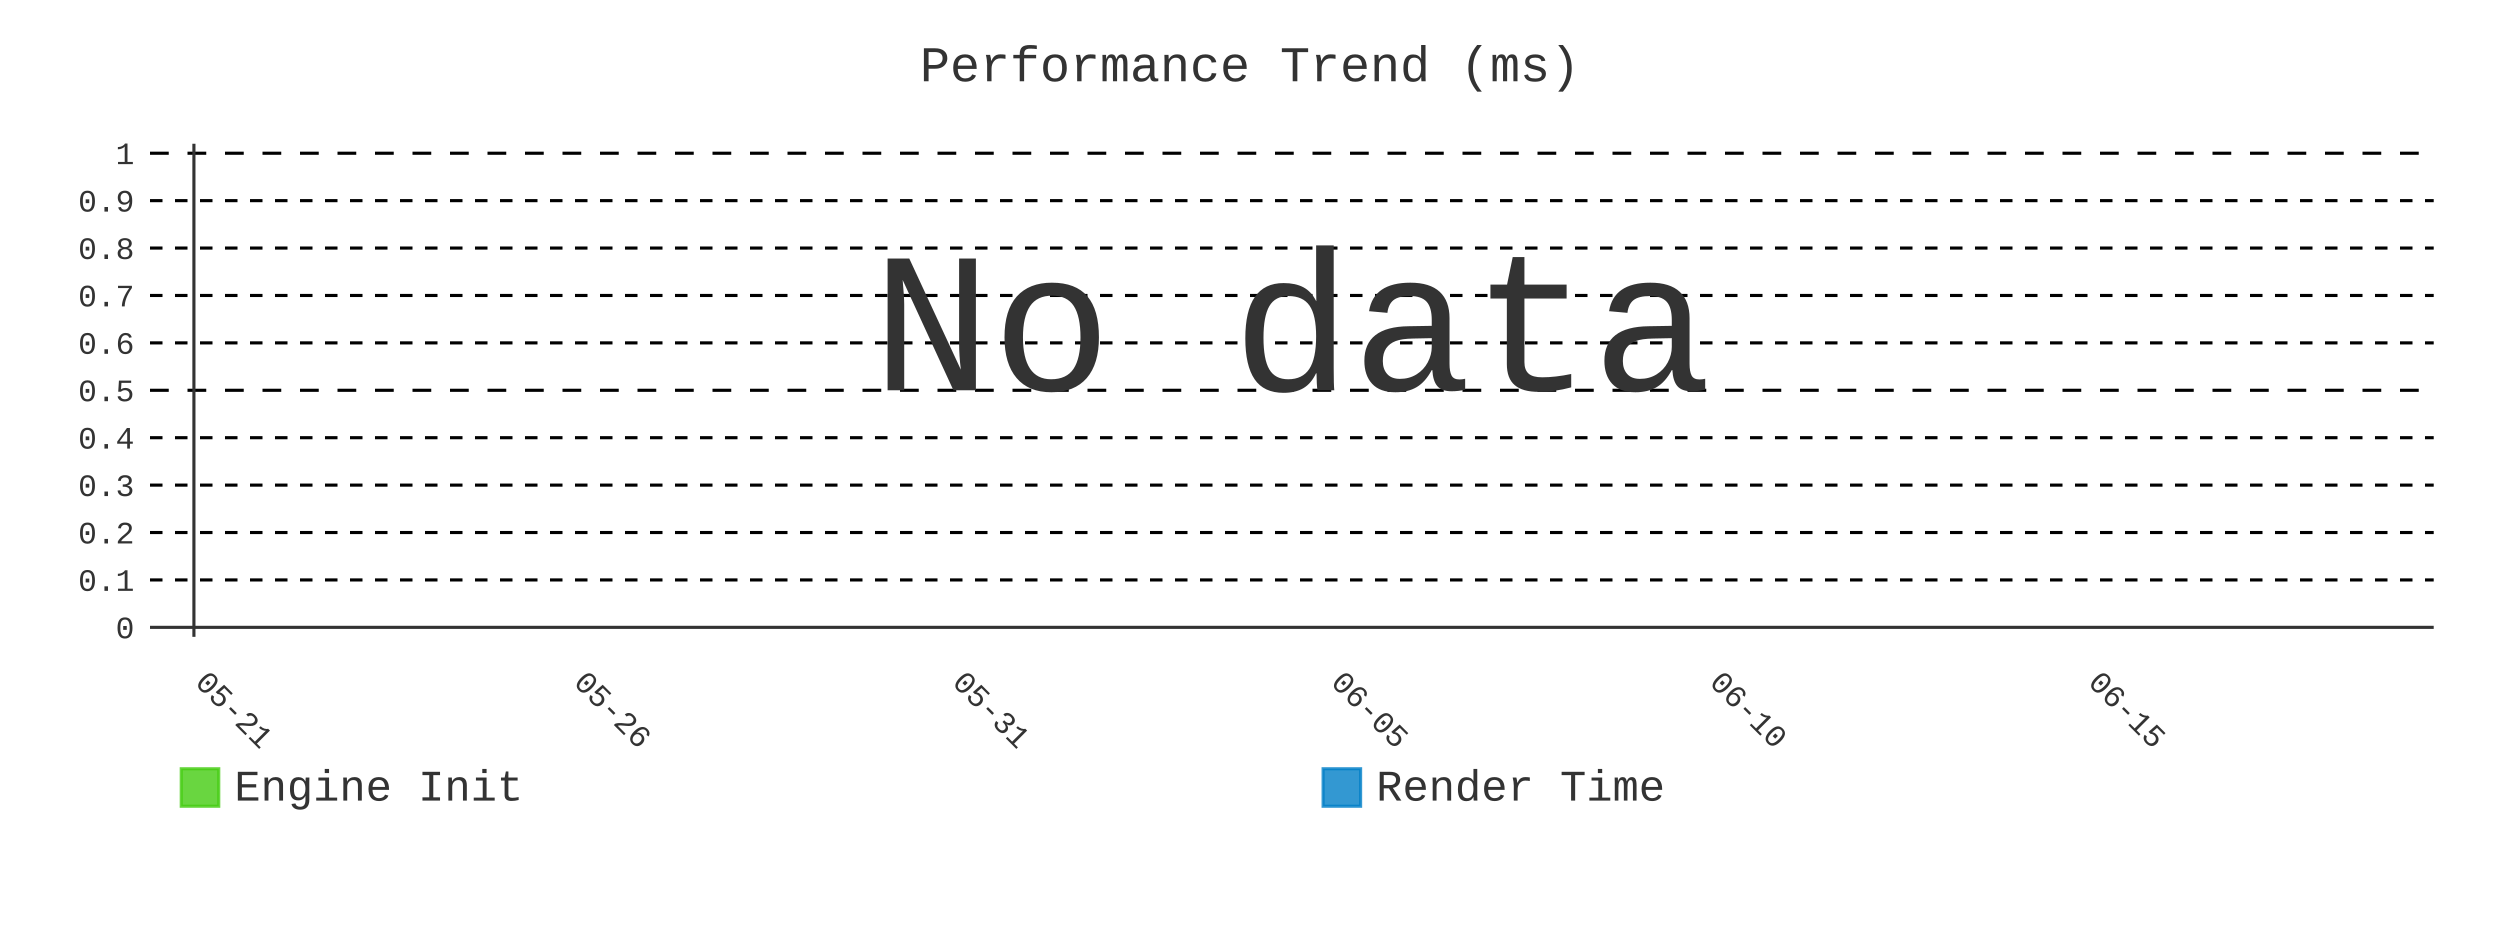
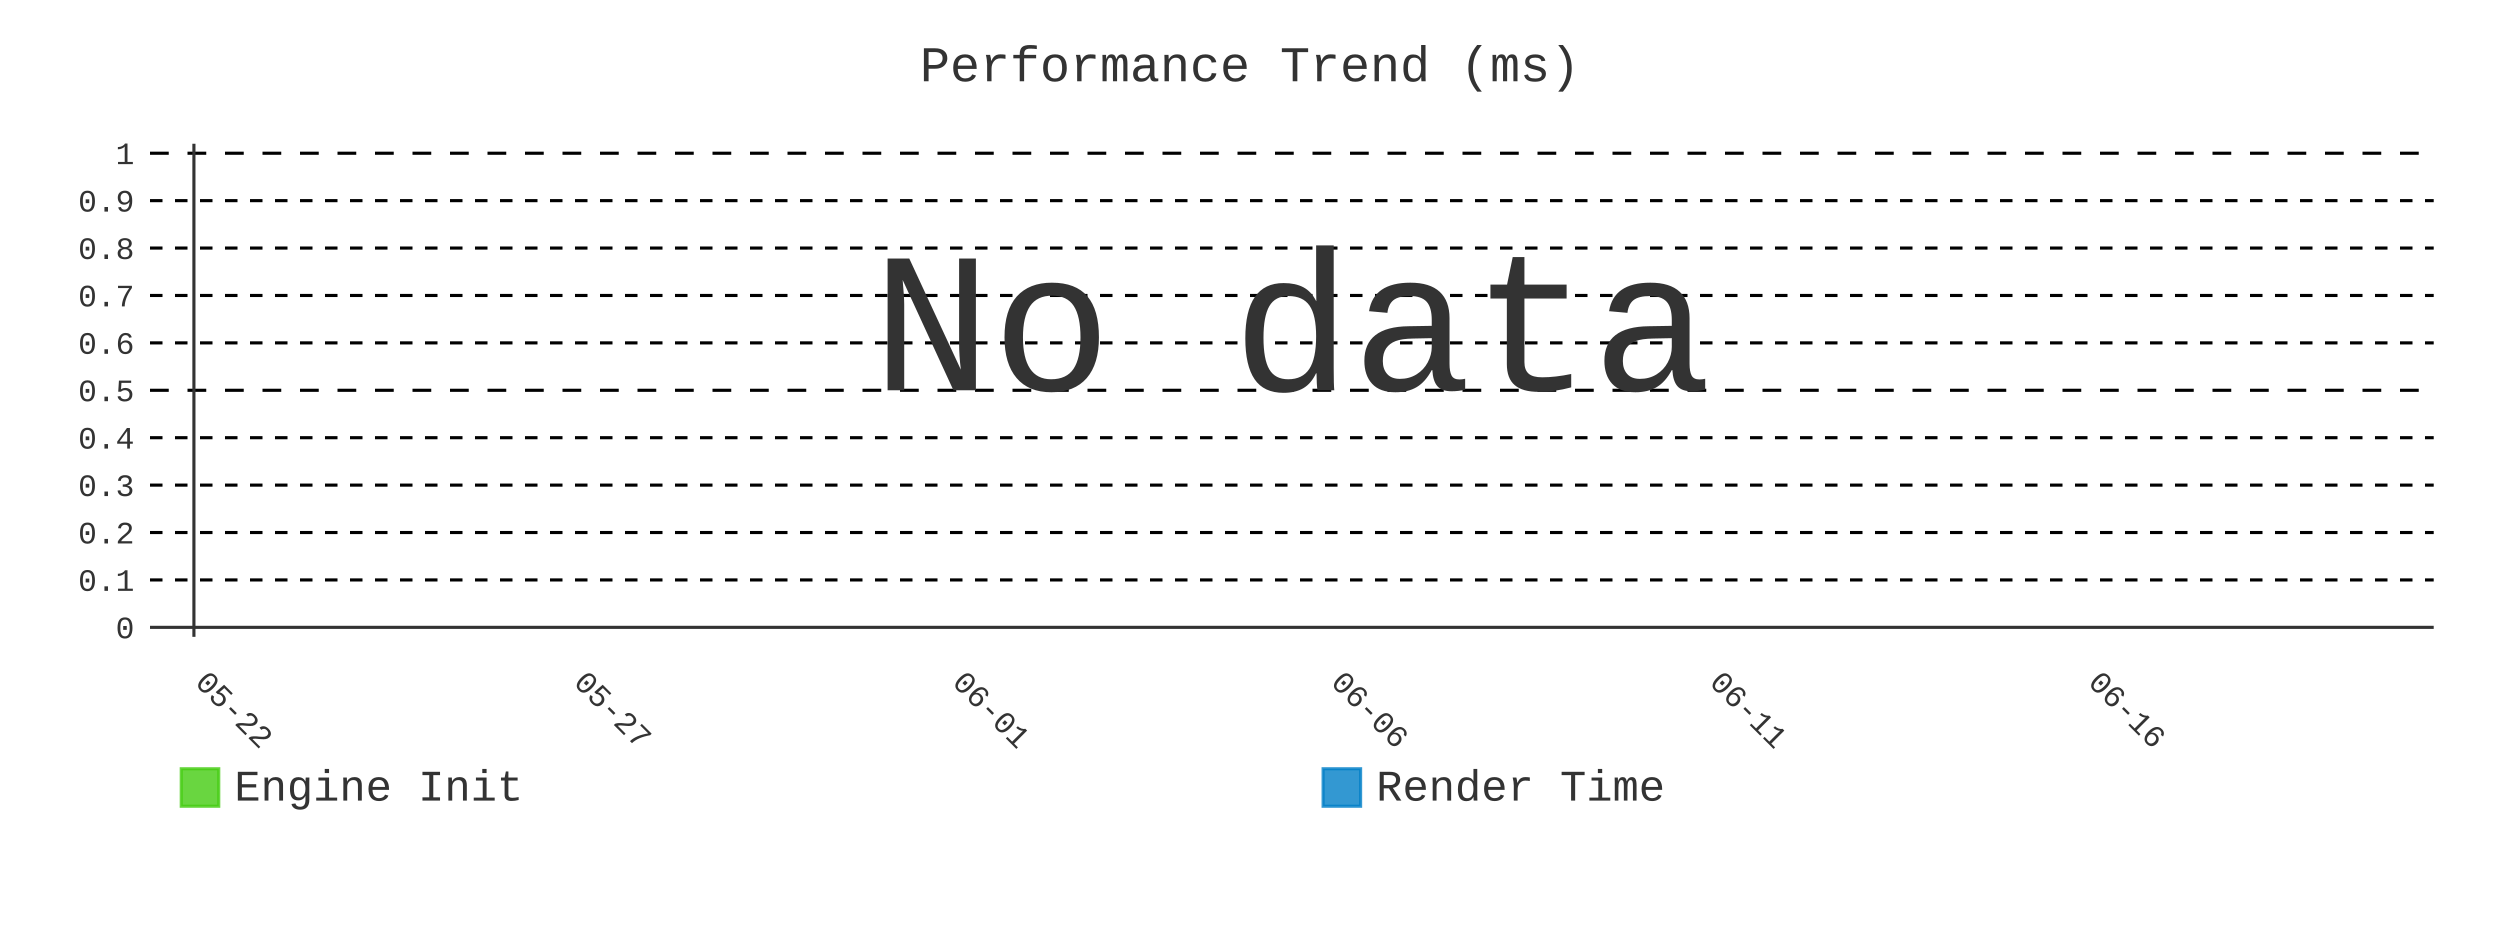
- <svg xmlns="http://www.w3.org/2000/svg" id="chart-2e975288-2762-41c3-99f8-5bb06e9a342f" class="pygal-chart" viewBox="0 0 800 300">
+ <svg xmlns="http://www.w3.org/2000/svg" id="chart-665a6e39-362d-4adf-9ad1-9a99f192bfb8" class="pygal-chart" viewBox="0 0 800 300">
  <defs>
-     <style type="text/css">#chart-2e975288-2762-41c3-99f8-5bb06e9a342f{-webkit-user-select:none;-webkit-font-smoothing:antialiased;font-family:Consolas,"Liberation Mono",Menlo,Courier,monospace}#chart-2e975288-2762-41c3-99f8-5bb06e9a342f .title{font-family:Consolas,"Liberation Mono",Menlo,Courier,monospace;font-size:16px}#chart-2e975288-2762-41c3-99f8-5bb06e9a342f .legends .legend text{font-family:Consolas,"Liberation Mono",Menlo,Courier,monospace;font-size:14px}#chart-2e975288-2762-41c3-99f8-5bb06e9a342f .axis text{font-family:Consolas,"Liberation Mono",Menlo,Courier,monospace;font-size:10px}#chart-2e975288-2762-41c3-99f8-5bb06e9a342f .axis text.major{font-family:Consolas,"Liberation Mono",Menlo,Courier,monospace;font-size:10px}#chart-2e975288-2762-41c3-99f8-5bb06e9a342f .text-overlay text.value{font-family:Consolas,"Liberation Mono",Menlo,Courier,monospace;font-size:16px}#chart-2e975288-2762-41c3-99f8-5bb06e9a342f .text-overlay text.label{font-family:Consolas,"Liberation Mono",Menlo,Courier,monospace;font-size:10px}#chart-2e975288-2762-41c3-99f8-5bb06e9a342f .tooltip{font-family:Consolas,"Liberation Mono",Menlo,Courier,monospace;font-size:14px}#chart-2e975288-2762-41c3-99f8-5bb06e9a342f text.no_data{font-family:Consolas,"Liberation Mono",Menlo,Courier,monospace;font-size:64px}
- #chart-2e975288-2762-41c3-99f8-5bb06e9a342f{background-color:transparent}#chart-2e975288-2762-41c3-99f8-5bb06e9a342f path,#chart-2e975288-2762-41c3-99f8-5bb06e9a342f line,#chart-2e975288-2762-41c3-99f8-5bb06e9a342f rect,#chart-2e975288-2762-41c3-99f8-5bb06e9a342f circle{-webkit-transition:400ms;-moz-transition:400ms;transition:400ms}#chart-2e975288-2762-41c3-99f8-5bb06e9a342f .graph &gt; .background{fill:transparent}#chart-2e975288-2762-41c3-99f8-5bb06e9a342f .plot &gt; .background{fill:transparent}#chart-2e975288-2762-41c3-99f8-5bb06e9a342f .graph{fill:#333}#chart-2e975288-2762-41c3-99f8-5bb06e9a342f text.no_data{fill:#333}#chart-2e975288-2762-41c3-99f8-5bb06e9a342f .title{fill:#333}#chart-2e975288-2762-41c3-99f8-5bb06e9a342f .legends .legend text{fill:#333}#chart-2e975288-2762-41c3-99f8-5bb06e9a342f .legends .legend:hover text{fill:#333}#chart-2e975288-2762-41c3-99f8-5bb06e9a342f .axis .line{stroke:#333}#chart-2e975288-2762-41c3-99f8-5bb06e9a342f .axis .guide.line{stroke:#666}#chart-2e975288-2762-41c3-99f8-5bb06e9a342f .axis .major.line{stroke:#333}#chart-2e975288-2762-41c3-99f8-5bb06e9a342f .axis text.major{fill:#333}#chart-2e975288-2762-41c3-99f8-5bb06e9a342f .axis.y .guides:hover .guide.line,#chart-2e975288-2762-41c3-99f8-5bb06e9a342f .line-graph .axis.x .guides:hover .guide.line,#chart-2e975288-2762-41c3-99f8-5bb06e9a342f .stackedline-graph .axis.x .guides:hover .guide.line,#chart-2e975288-2762-41c3-99f8-5bb06e9a342f .xy-graph .axis.x .guides:hover .guide.line{stroke:#333}#chart-2e975288-2762-41c3-99f8-5bb06e9a342f .axis .guides:hover text{fill:#333}#chart-2e975288-2762-41c3-99f8-5bb06e9a342f .reactive{fill-opacity:.8;stroke-opacity:.8;stroke-width:1}#chart-2e975288-2762-41c3-99f8-5bb06e9a342f .ci{stroke:#333}#chart-2e975288-2762-41c3-99f8-5bb06e9a342f .reactive.active,#chart-2e975288-2762-41c3-99f8-5bb06e9a342f .active .reactive{fill-opacity:.9;stroke-opacity:.9;stroke-width:4}#chart-2e975288-2762-41c3-99f8-5bb06e9a342f .ci .reactive.active{stroke-width:1.5}#chart-2e975288-2762-41c3-99f8-5bb06e9a342f .series text{fill:#333}#chart-2e975288-2762-41c3-99f8-5bb06e9a342f .tooltip rect{fill:transparent;stroke:#333;-webkit-transition:opacity 400ms;-moz-transition:opacity 400ms;transition:opacity 400ms}#chart-2e975288-2762-41c3-99f8-5bb06e9a342f .tooltip .label{fill:#333}#chart-2e975288-2762-41c3-99f8-5bb06e9a342f .tooltip .label{fill:#333}#chart-2e975288-2762-41c3-99f8-5bb06e9a342f .tooltip .legend{font-size:.8em;fill:#666}#chart-2e975288-2762-41c3-99f8-5bb06e9a342f .tooltip .x_label{font-size:.6em;fill:#333}#chart-2e975288-2762-41c3-99f8-5bb06e9a342f .tooltip .xlink{font-size:.5em;text-decoration:underline}#chart-2e975288-2762-41c3-99f8-5bb06e9a342f .tooltip .value{font-size:1.5em}#chart-2e975288-2762-41c3-99f8-5bb06e9a342f .bound{font-size:.5em}#chart-2e975288-2762-41c3-99f8-5bb06e9a342f .max-value{font-size:.75em;fill:#666}#chart-2e975288-2762-41c3-99f8-5bb06e9a342f .map-element{fill:transparent;stroke:#666 !important}#chart-2e975288-2762-41c3-99f8-5bb06e9a342f .map-element .reactive{fill-opacity:inherit;stroke-opacity:inherit}#chart-2e975288-2762-41c3-99f8-5bb06e9a342f .color-0,#chart-2e975288-2762-41c3-99f8-5bb06e9a342f .color-0 a:visited{stroke:#4c1;fill:#4c1}#chart-2e975288-2762-41c3-99f8-5bb06e9a342f .color-1,#chart-2e975288-2762-41c3-99f8-5bb06e9a342f .color-1 a:visited{stroke:#007ec6;fill:#007ec6}#chart-2e975288-2762-41c3-99f8-5bb06e9a342f .text-overlay .color-0 text{fill:black}#chart-2e975288-2762-41c3-99f8-5bb06e9a342f .text-overlay .color-1 text{fill:black}
- #chart-2e975288-2762-41c3-99f8-5bb06e9a342f text.no_data{text-anchor:middle}#chart-2e975288-2762-41c3-99f8-5bb06e9a342f .guide.line{fill:none}#chart-2e975288-2762-41c3-99f8-5bb06e9a342f .centered{text-anchor:middle}#chart-2e975288-2762-41c3-99f8-5bb06e9a342f .title{text-anchor:middle}#chart-2e975288-2762-41c3-99f8-5bb06e9a342f .legends .legend text{fill-opacity:1}#chart-2e975288-2762-41c3-99f8-5bb06e9a342f .axis.x text{text-anchor:middle}#chart-2e975288-2762-41c3-99f8-5bb06e9a342f .axis.x:not(.web) text[transform]{text-anchor:start}#chart-2e975288-2762-41c3-99f8-5bb06e9a342f .axis.x:not(.web) text[transform].backwards{text-anchor:end}#chart-2e975288-2762-41c3-99f8-5bb06e9a342f .axis.y text{text-anchor:end}#chart-2e975288-2762-41c3-99f8-5bb06e9a342f .axis.y text[transform].backwards{text-anchor:start}#chart-2e975288-2762-41c3-99f8-5bb06e9a342f .axis.y2 text{text-anchor:start}#chart-2e975288-2762-41c3-99f8-5bb06e9a342f .axis.y2 text[transform].backwards{text-anchor:end}#chart-2e975288-2762-41c3-99f8-5bb06e9a342f .axis .guide.line{stroke-dasharray:4,4;stroke:black}#chart-2e975288-2762-41c3-99f8-5bb06e9a342f .axis .major.guide.line{stroke-dasharray:6,6;stroke:black}#chart-2e975288-2762-41c3-99f8-5bb06e9a342f .horizontal .axis.y .guide.line,#chart-2e975288-2762-41c3-99f8-5bb06e9a342f .horizontal .axis.y2 .guide.line,#chart-2e975288-2762-41c3-99f8-5bb06e9a342f .vertical .axis.x .guide.line{opacity:0}#chart-2e975288-2762-41c3-99f8-5bb06e9a342f .horizontal .axis.always_show .guide.line,#chart-2e975288-2762-41c3-99f8-5bb06e9a342f .vertical .axis.always_show .guide.line{opacity:1 !important}#chart-2e975288-2762-41c3-99f8-5bb06e9a342f .axis.y .guides:hover .guide.line,#chart-2e975288-2762-41c3-99f8-5bb06e9a342f .axis.y2 .guides:hover .guide.line,#chart-2e975288-2762-41c3-99f8-5bb06e9a342f .axis.x .guides:hover .guide.line{opacity:1}#chart-2e975288-2762-41c3-99f8-5bb06e9a342f .axis .guides:hover text{opacity:1}#chart-2e975288-2762-41c3-99f8-5bb06e9a342f .nofill{fill:none}#chart-2e975288-2762-41c3-99f8-5bb06e9a342f .subtle-fill{fill-opacity:.2}#chart-2e975288-2762-41c3-99f8-5bb06e9a342f .dot{stroke-width:1px;fill-opacity:1;stroke-opacity:1}#chart-2e975288-2762-41c3-99f8-5bb06e9a342f .dot.active{stroke-width:5px}#chart-2e975288-2762-41c3-99f8-5bb06e9a342f .dot.negative{fill:transparent}#chart-2e975288-2762-41c3-99f8-5bb06e9a342f text,#chart-2e975288-2762-41c3-99f8-5bb06e9a342f tspan{stroke:none !important}#chart-2e975288-2762-41c3-99f8-5bb06e9a342f .series text.active{opacity:1}#chart-2e975288-2762-41c3-99f8-5bb06e9a342f .tooltip rect{fill-opacity:.95;stroke-width:.5}#chart-2e975288-2762-41c3-99f8-5bb06e9a342f .tooltip text{fill-opacity:1}#chart-2e975288-2762-41c3-99f8-5bb06e9a342f .showable{visibility:hidden}#chart-2e975288-2762-41c3-99f8-5bb06e9a342f .showable.shown{visibility:visible}#chart-2e975288-2762-41c3-99f8-5bb06e9a342f .gauge-background{fill:rgba(229,229,229,1);stroke:none}#chart-2e975288-2762-41c3-99f8-5bb06e9a342f .bg-lines{stroke:transparent;stroke-width:2px}</style>
+     <style type="text/css">#chart-665a6e39-362d-4adf-9ad1-9a99f192bfb8{-webkit-user-select:none;-webkit-font-smoothing:antialiased;font-family:Consolas,"Liberation Mono",Menlo,Courier,monospace}#chart-665a6e39-362d-4adf-9ad1-9a99f192bfb8 .title{font-family:Consolas,"Liberation Mono",Menlo,Courier,monospace;font-size:16px}#chart-665a6e39-362d-4adf-9ad1-9a99f192bfb8 .legends .legend text{font-family:Consolas,"Liberation Mono",Menlo,Courier,monospace;font-size:14px}#chart-665a6e39-362d-4adf-9ad1-9a99f192bfb8 .axis text{font-family:Consolas,"Liberation Mono",Menlo,Courier,monospace;font-size:10px}#chart-665a6e39-362d-4adf-9ad1-9a99f192bfb8 .axis text.major{font-family:Consolas,"Liberation Mono",Menlo,Courier,monospace;font-size:10px}#chart-665a6e39-362d-4adf-9ad1-9a99f192bfb8 .text-overlay text.value{font-family:Consolas,"Liberation Mono",Menlo,Courier,monospace;font-size:16px}#chart-665a6e39-362d-4adf-9ad1-9a99f192bfb8 .text-overlay text.label{font-family:Consolas,"Liberation Mono",Menlo,Courier,monospace;font-size:10px}#chart-665a6e39-362d-4adf-9ad1-9a99f192bfb8 .tooltip{font-family:Consolas,"Liberation Mono",Menlo,Courier,monospace;font-size:14px}#chart-665a6e39-362d-4adf-9ad1-9a99f192bfb8 text.no_data{font-family:Consolas,"Liberation Mono",Menlo,Courier,monospace;font-size:64px}
+ #chart-665a6e39-362d-4adf-9ad1-9a99f192bfb8{background-color:transparent}#chart-665a6e39-362d-4adf-9ad1-9a99f192bfb8 path,#chart-665a6e39-362d-4adf-9ad1-9a99f192bfb8 line,#chart-665a6e39-362d-4adf-9ad1-9a99f192bfb8 rect,#chart-665a6e39-362d-4adf-9ad1-9a99f192bfb8 circle{-webkit-transition:400ms;-moz-transition:400ms;transition:400ms}#chart-665a6e39-362d-4adf-9ad1-9a99f192bfb8 .graph &gt; .background{fill:transparent}#chart-665a6e39-362d-4adf-9ad1-9a99f192bfb8 .plot &gt; .background{fill:transparent}#chart-665a6e39-362d-4adf-9ad1-9a99f192bfb8 .graph{fill:#333}#chart-665a6e39-362d-4adf-9ad1-9a99f192bfb8 text.no_data{fill:#333}#chart-665a6e39-362d-4adf-9ad1-9a99f192bfb8 .title{fill:#333}#chart-665a6e39-362d-4adf-9ad1-9a99f192bfb8 .legends .legend text{fill:#333}#chart-665a6e39-362d-4adf-9ad1-9a99f192bfb8 .legends .legend:hover text{fill:#333}#chart-665a6e39-362d-4adf-9ad1-9a99f192bfb8 .axis .line{stroke:#333}#chart-665a6e39-362d-4adf-9ad1-9a99f192bfb8 .axis .guide.line{stroke:#666}#chart-665a6e39-362d-4adf-9ad1-9a99f192bfb8 .axis .major.line{stroke:#333}#chart-665a6e39-362d-4adf-9ad1-9a99f192bfb8 .axis text.major{fill:#333}#chart-665a6e39-362d-4adf-9ad1-9a99f192bfb8 .axis.y .guides:hover .guide.line,#chart-665a6e39-362d-4adf-9ad1-9a99f192bfb8 .line-graph .axis.x .guides:hover .guide.line,#chart-665a6e39-362d-4adf-9ad1-9a99f192bfb8 .stackedline-graph .axis.x .guides:hover .guide.line,#chart-665a6e39-362d-4adf-9ad1-9a99f192bfb8 .xy-graph .axis.x .guides:hover .guide.line{stroke:#333}#chart-665a6e39-362d-4adf-9ad1-9a99f192bfb8 .axis .guides:hover text{fill:#333}#chart-665a6e39-362d-4adf-9ad1-9a99f192bfb8 .reactive{fill-opacity:.8;stroke-opacity:.8;stroke-width:1}#chart-665a6e39-362d-4adf-9ad1-9a99f192bfb8 .ci{stroke:#333}#chart-665a6e39-362d-4adf-9ad1-9a99f192bfb8 .reactive.active,#chart-665a6e39-362d-4adf-9ad1-9a99f192bfb8 .active .reactive{fill-opacity:.9;stroke-opacity:.9;stroke-width:4}#chart-665a6e39-362d-4adf-9ad1-9a99f192bfb8 .ci .reactive.active{stroke-width:1.5}#chart-665a6e39-362d-4adf-9ad1-9a99f192bfb8 .series text{fill:#333}#chart-665a6e39-362d-4adf-9ad1-9a99f192bfb8 .tooltip rect{fill:transparent;stroke:#333;-webkit-transition:opacity 400ms;-moz-transition:opacity 400ms;transition:opacity 400ms}#chart-665a6e39-362d-4adf-9ad1-9a99f192bfb8 .tooltip .label{fill:#333}#chart-665a6e39-362d-4adf-9ad1-9a99f192bfb8 .tooltip .label{fill:#333}#chart-665a6e39-362d-4adf-9ad1-9a99f192bfb8 .tooltip .legend{font-size:.8em;fill:#666}#chart-665a6e39-362d-4adf-9ad1-9a99f192bfb8 .tooltip .x_label{font-size:.6em;fill:#333}#chart-665a6e39-362d-4adf-9ad1-9a99f192bfb8 .tooltip .xlink{font-size:.5em;text-decoration:underline}#chart-665a6e39-362d-4adf-9ad1-9a99f192bfb8 .tooltip .value{font-size:1.5em}#chart-665a6e39-362d-4adf-9ad1-9a99f192bfb8 .bound{font-size:.5em}#chart-665a6e39-362d-4adf-9ad1-9a99f192bfb8 .max-value{font-size:.75em;fill:#666}#chart-665a6e39-362d-4adf-9ad1-9a99f192bfb8 .map-element{fill:transparent;stroke:#666 !important}#chart-665a6e39-362d-4adf-9ad1-9a99f192bfb8 .map-element .reactive{fill-opacity:inherit;stroke-opacity:inherit}#chart-665a6e39-362d-4adf-9ad1-9a99f192bfb8 .color-0,#chart-665a6e39-362d-4adf-9ad1-9a99f192bfb8 .color-0 a:visited{stroke:#4c1;fill:#4c1}#chart-665a6e39-362d-4adf-9ad1-9a99f192bfb8 .color-1,#chart-665a6e39-362d-4adf-9ad1-9a99f192bfb8 .color-1 a:visited{stroke:#007ec6;fill:#007ec6}#chart-665a6e39-362d-4adf-9ad1-9a99f192bfb8 .text-overlay .color-0 text{fill:black}#chart-665a6e39-362d-4adf-9ad1-9a99f192bfb8 .text-overlay .color-1 text{fill:black}
+ #chart-665a6e39-362d-4adf-9ad1-9a99f192bfb8 text.no_data{text-anchor:middle}#chart-665a6e39-362d-4adf-9ad1-9a99f192bfb8 .guide.line{fill:none}#chart-665a6e39-362d-4adf-9ad1-9a99f192bfb8 .centered{text-anchor:middle}#chart-665a6e39-362d-4adf-9ad1-9a99f192bfb8 .title{text-anchor:middle}#chart-665a6e39-362d-4adf-9ad1-9a99f192bfb8 .legends .legend text{fill-opacity:1}#chart-665a6e39-362d-4adf-9ad1-9a99f192bfb8 .axis.x text{text-anchor:middle}#chart-665a6e39-362d-4adf-9ad1-9a99f192bfb8 .axis.x:not(.web) text[transform]{text-anchor:start}#chart-665a6e39-362d-4adf-9ad1-9a99f192bfb8 .axis.x:not(.web) text[transform].backwards{text-anchor:end}#chart-665a6e39-362d-4adf-9ad1-9a99f192bfb8 .axis.y text{text-anchor:end}#chart-665a6e39-362d-4adf-9ad1-9a99f192bfb8 .axis.y text[transform].backwards{text-anchor:start}#chart-665a6e39-362d-4adf-9ad1-9a99f192bfb8 .axis.y2 text{text-anchor:start}#chart-665a6e39-362d-4adf-9ad1-9a99f192bfb8 .axis.y2 text[transform].backwards{text-anchor:end}#chart-665a6e39-362d-4adf-9ad1-9a99f192bfb8 .axis .guide.line{stroke-dasharray:4,4;stroke:black}#chart-665a6e39-362d-4adf-9ad1-9a99f192bfb8 .axis .major.guide.line{stroke-dasharray:6,6;stroke:black}#chart-665a6e39-362d-4adf-9ad1-9a99f192bfb8 .horizontal .axis.y .guide.line,#chart-665a6e39-362d-4adf-9ad1-9a99f192bfb8 .horizontal .axis.y2 .guide.line,#chart-665a6e39-362d-4adf-9ad1-9a99f192bfb8 .vertical .axis.x .guide.line{opacity:0}#chart-665a6e39-362d-4adf-9ad1-9a99f192bfb8 .horizontal .axis.always_show .guide.line,#chart-665a6e39-362d-4adf-9ad1-9a99f192bfb8 .vertical .axis.always_show .guide.line{opacity:1 !important}#chart-665a6e39-362d-4adf-9ad1-9a99f192bfb8 .axis.y .guides:hover .guide.line,#chart-665a6e39-362d-4adf-9ad1-9a99f192bfb8 .axis.y2 .guides:hover .guide.line,#chart-665a6e39-362d-4adf-9ad1-9a99f192bfb8 .axis.x .guides:hover .guide.line{opacity:1}#chart-665a6e39-362d-4adf-9ad1-9a99f192bfb8 .axis .guides:hover text{opacity:1}#chart-665a6e39-362d-4adf-9ad1-9a99f192bfb8 .nofill{fill:none}#chart-665a6e39-362d-4adf-9ad1-9a99f192bfb8 .subtle-fill{fill-opacity:.2}#chart-665a6e39-362d-4adf-9ad1-9a99f192bfb8 .dot{stroke-width:1px;fill-opacity:1;stroke-opacity:1}#chart-665a6e39-362d-4adf-9ad1-9a99f192bfb8 .dot.active{stroke-width:5px}#chart-665a6e39-362d-4adf-9ad1-9a99f192bfb8 .dot.negative{fill:transparent}#chart-665a6e39-362d-4adf-9ad1-9a99f192bfb8 text,#chart-665a6e39-362d-4adf-9ad1-9a99f192bfb8 tspan{stroke:none !important}#chart-665a6e39-362d-4adf-9ad1-9a99f192bfb8 .series text.active{opacity:1}#chart-665a6e39-362d-4adf-9ad1-9a99f192bfb8 .tooltip rect{fill-opacity:.95;stroke-width:.5}#chart-665a6e39-362d-4adf-9ad1-9a99f192bfb8 .tooltip text{fill-opacity:1}#chart-665a6e39-362d-4adf-9ad1-9a99f192bfb8 .showable{visibility:hidden}#chart-665a6e39-362d-4adf-9ad1-9a99f192bfb8 .showable.shown{visibility:visible}#chart-665a6e39-362d-4adf-9ad1-9a99f192bfb8 .gauge-background{fill:rgba(229,229,229,1);stroke:none}#chart-665a6e39-362d-4adf-9ad1-9a99f192bfb8 .bg-lines{stroke:transparent;stroke-width:2px}</style>
  </defs>
  <g class="graph line-graph vertical">
    <rect x="0" y="0" width="800" height="300" class="background" />
    <g transform="translate(48, 46)" class="plot">
      <rect x="0" y="0" width="730.787" height="157.787" class="background" />
      <g class="axis y always_show">
        <g class="guides">
          <path d="M0 154.752 h730.787" class="axis major line" />
          <text x="-5" y="158.252" class="major">0</text>
        </g>
        <g class="guides">
          <path d="M0 139.581 h730.787" class="guide line" />
          <text x="-5" y="143.081" class="">0.1</text>
        </g>
        <g class="guides">
          <path d="M0 124.409 h730.787" class="guide line" />
          <text x="-5" y="127.909" class="">0.2</text>
        </g>
        <g class="guides">
          <path d="M0 109.237 h730.787" class="guide line" />
          <text x="-5" y="112.737" class="">0.3</text>
        </g>
        <g class="guides">
          <path d="M0 94.065 h730.787" class="guide line" />
          <text x="-5" y="97.565" class="">0.4</text>
        </g>
        <g class="guides">
          <path d="M0 78.893 h730.787" class="major guide line" />
          <text x="-5" y="82.393" class="major">0.5</text>
        </g>
        <g class="guides">
          <path d="M0 63.722 h730.787" class="guide line" />
          <text x="-5" y="67.222" class="">0.6</text>
        </g>
        <g class="guides">
          <path d="M0 48.55 h730.787" class="guide line" />
          <text x="-5" y="52.05" class="">0.7</text>
        </g>
        <g class="guides">
          <path d="M0 33.378 h730.787" class="guide line" />
          <text x="-5" y="36.878" class="">0.8</text>
        </g>
        <g class="guides">
          <path d="M0 18.206 h730.787" class="guide line" />
          <text x="-5" y="21.706" class="">0.9</text>
        </g>
        <g class="guides">
          <path d="M0 3.034 h730.787" class="major guide line" />
          <text x="-5" y="6.534" class="major">1</text>
        </g>
      </g>
      <g class="axis x">
        <g class="guides">
          <path d="M14.054 0 v157.787" class="major line" />
-           <text x="14.054" y="172.787" class="major" transform="rotate(45 14.05359 172.7868)">05-21</text>
+           <text x="14.054" y="172.787" class="major" transform="rotate(45 14.05359 172.7868)">05-22</text>
        </g>
        <g class="guides">
          <path d="M135.205 0 v157.787" class="major guide line" />
-           <text x="135.205" y="172.787" class="major" transform="rotate(45 135.2052 172.7868)">05-26</text>
+           <text x="135.205" y="172.787" class="major" transform="rotate(45 135.2052 172.7868)">05-27</text>
        </g>
        <g class="guides">
          <path d="M256.357 0 v157.787" class="major guide line" />
-           <text x="256.357" y="172.787" class="major" transform="rotate(45 256.3569 172.7868)">05-31</text>
+           <text x="256.357" y="172.787" class="major" transform="rotate(45 256.3569 172.7868)">06-01</text>
        </g>
        <g class="guides">
          <path d="M377.509 0 v157.787" class="major guide line" />
-           <text x="377.509" y="172.787" class="major" transform="rotate(45 377.5086 172.7868)">06-05</text>
+           <text x="377.509" y="172.787" class="major" transform="rotate(45 377.5086 172.7868)">06-06</text>
        </g>
        <g class="guides">
          <path d="M498.66 0 v157.787" class="major guide line" />
-           <text x="498.66" y="172.787" class="major" transform="rotate(45 498.6602 172.7868)">06-10</text>
+           <text x="498.66" y="172.787" class="major" transform="rotate(45 498.6602 172.7868)">06-11</text>
        </g>
        <g class="guides">
          <path d="M619.812 0 v157.787" class="major guide line" />
-           <text x="619.812" y="172.787" class="major" transform="rotate(45 619.8119 172.7868)">06-15</text>
+           <text x="619.812" y="172.787" class="major" transform="rotate(45 619.8119 172.7868)">06-16</text>
        </g>
      </g>
    </g>
    <g class="titles">
      <text x="400.0" y="26" class="title plot_title">Performance Trend (ms)</text>
    </g>
    <g transform="translate(48, 46)" class="plot overlay" />
    <g transform="translate(48, 46)" class="plot text-overlay">
      <text x="365.393" y="78.893" class="no_data">No data</text>
    </g>
    <g transform="translate(48, 46)" class="plot tooltip-overlay">
      <g transform="translate(0 0)" style="opacity: 0" class="tooltip">
        <rect rx="0" ry="0" width="0" height="0" class="tooltip-box" />
        <g class="text" />
      </g>
    </g>
    <g transform="translate(58, 245)" class="legends">
      <g id="activate-serie-0" class="legend reactive activate-serie">
        <rect x="0.0" y="1.0" width="12" height="12" class="color-0 reactive" />
        <text x="17.0" y="11.2">Engine Init</text>
      </g>
      <g id="activate-serie-1" class="legend reactive activate-serie">
        <rect x="365.393" y="1.0" width="12" height="12" class="color-1 reactive" />
        <text x="382.393" y="11.2">Render Time</text>
      </g>
    </g>
  </g>
</svg>
